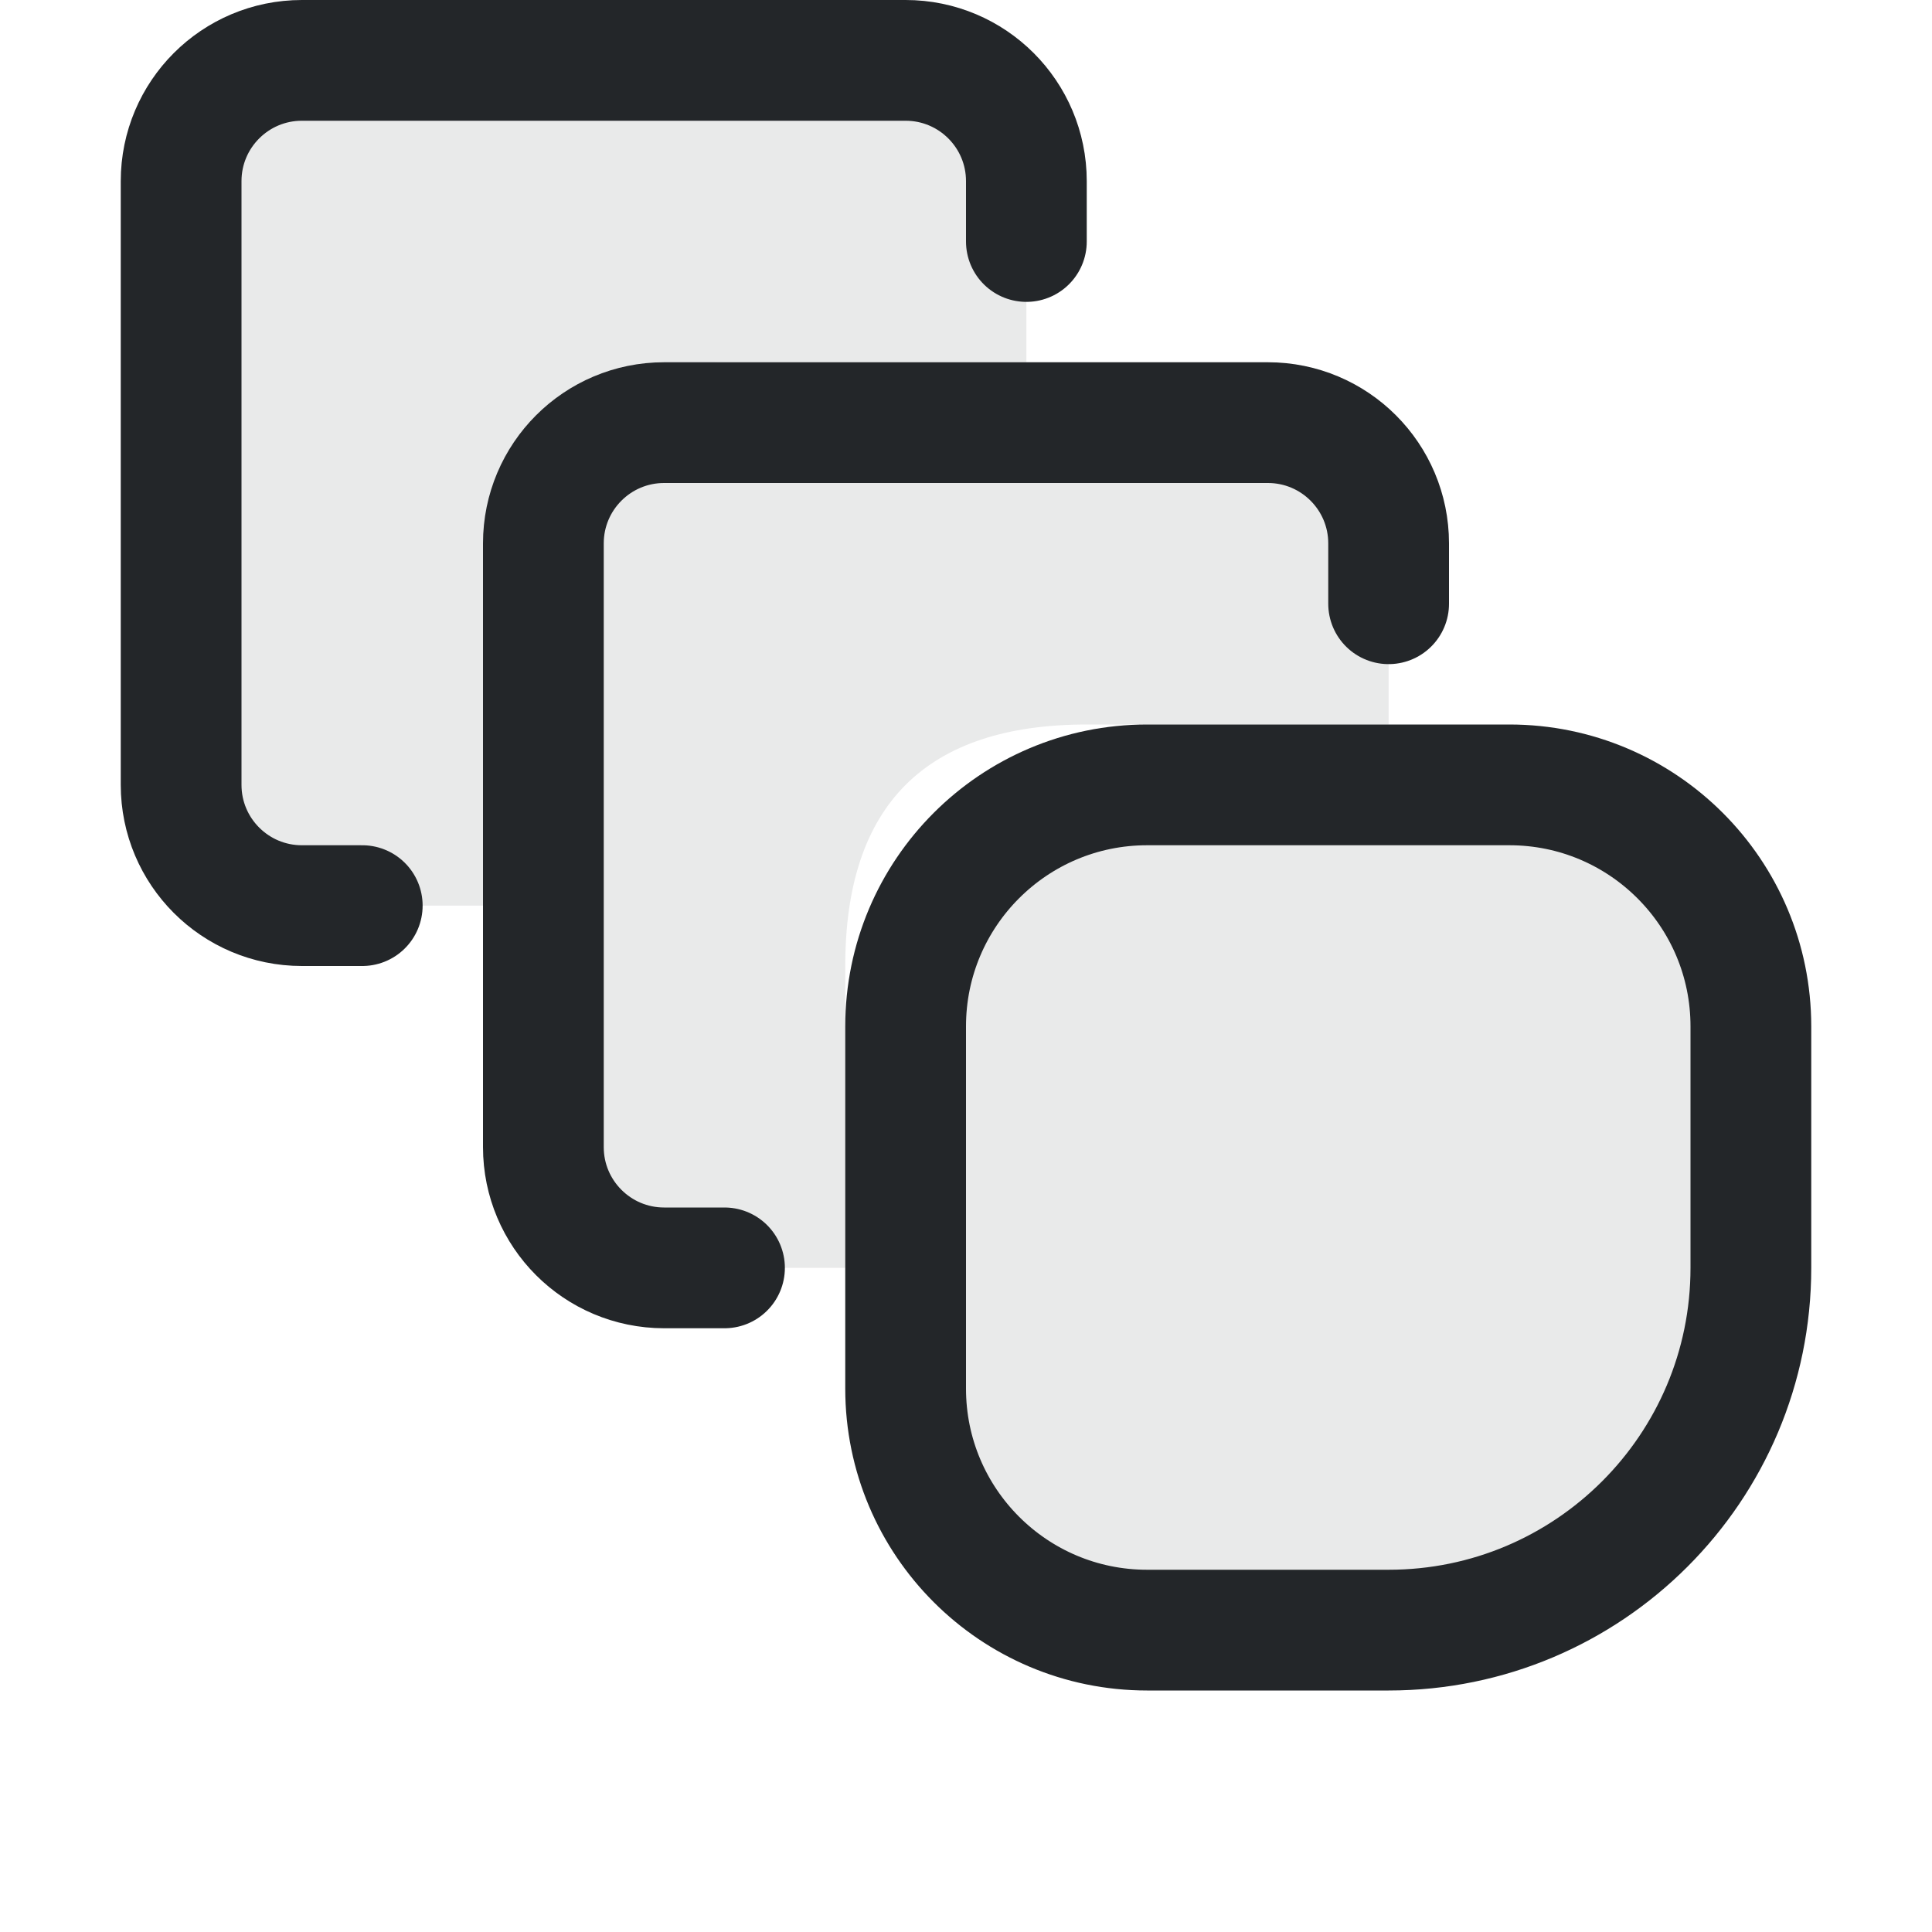
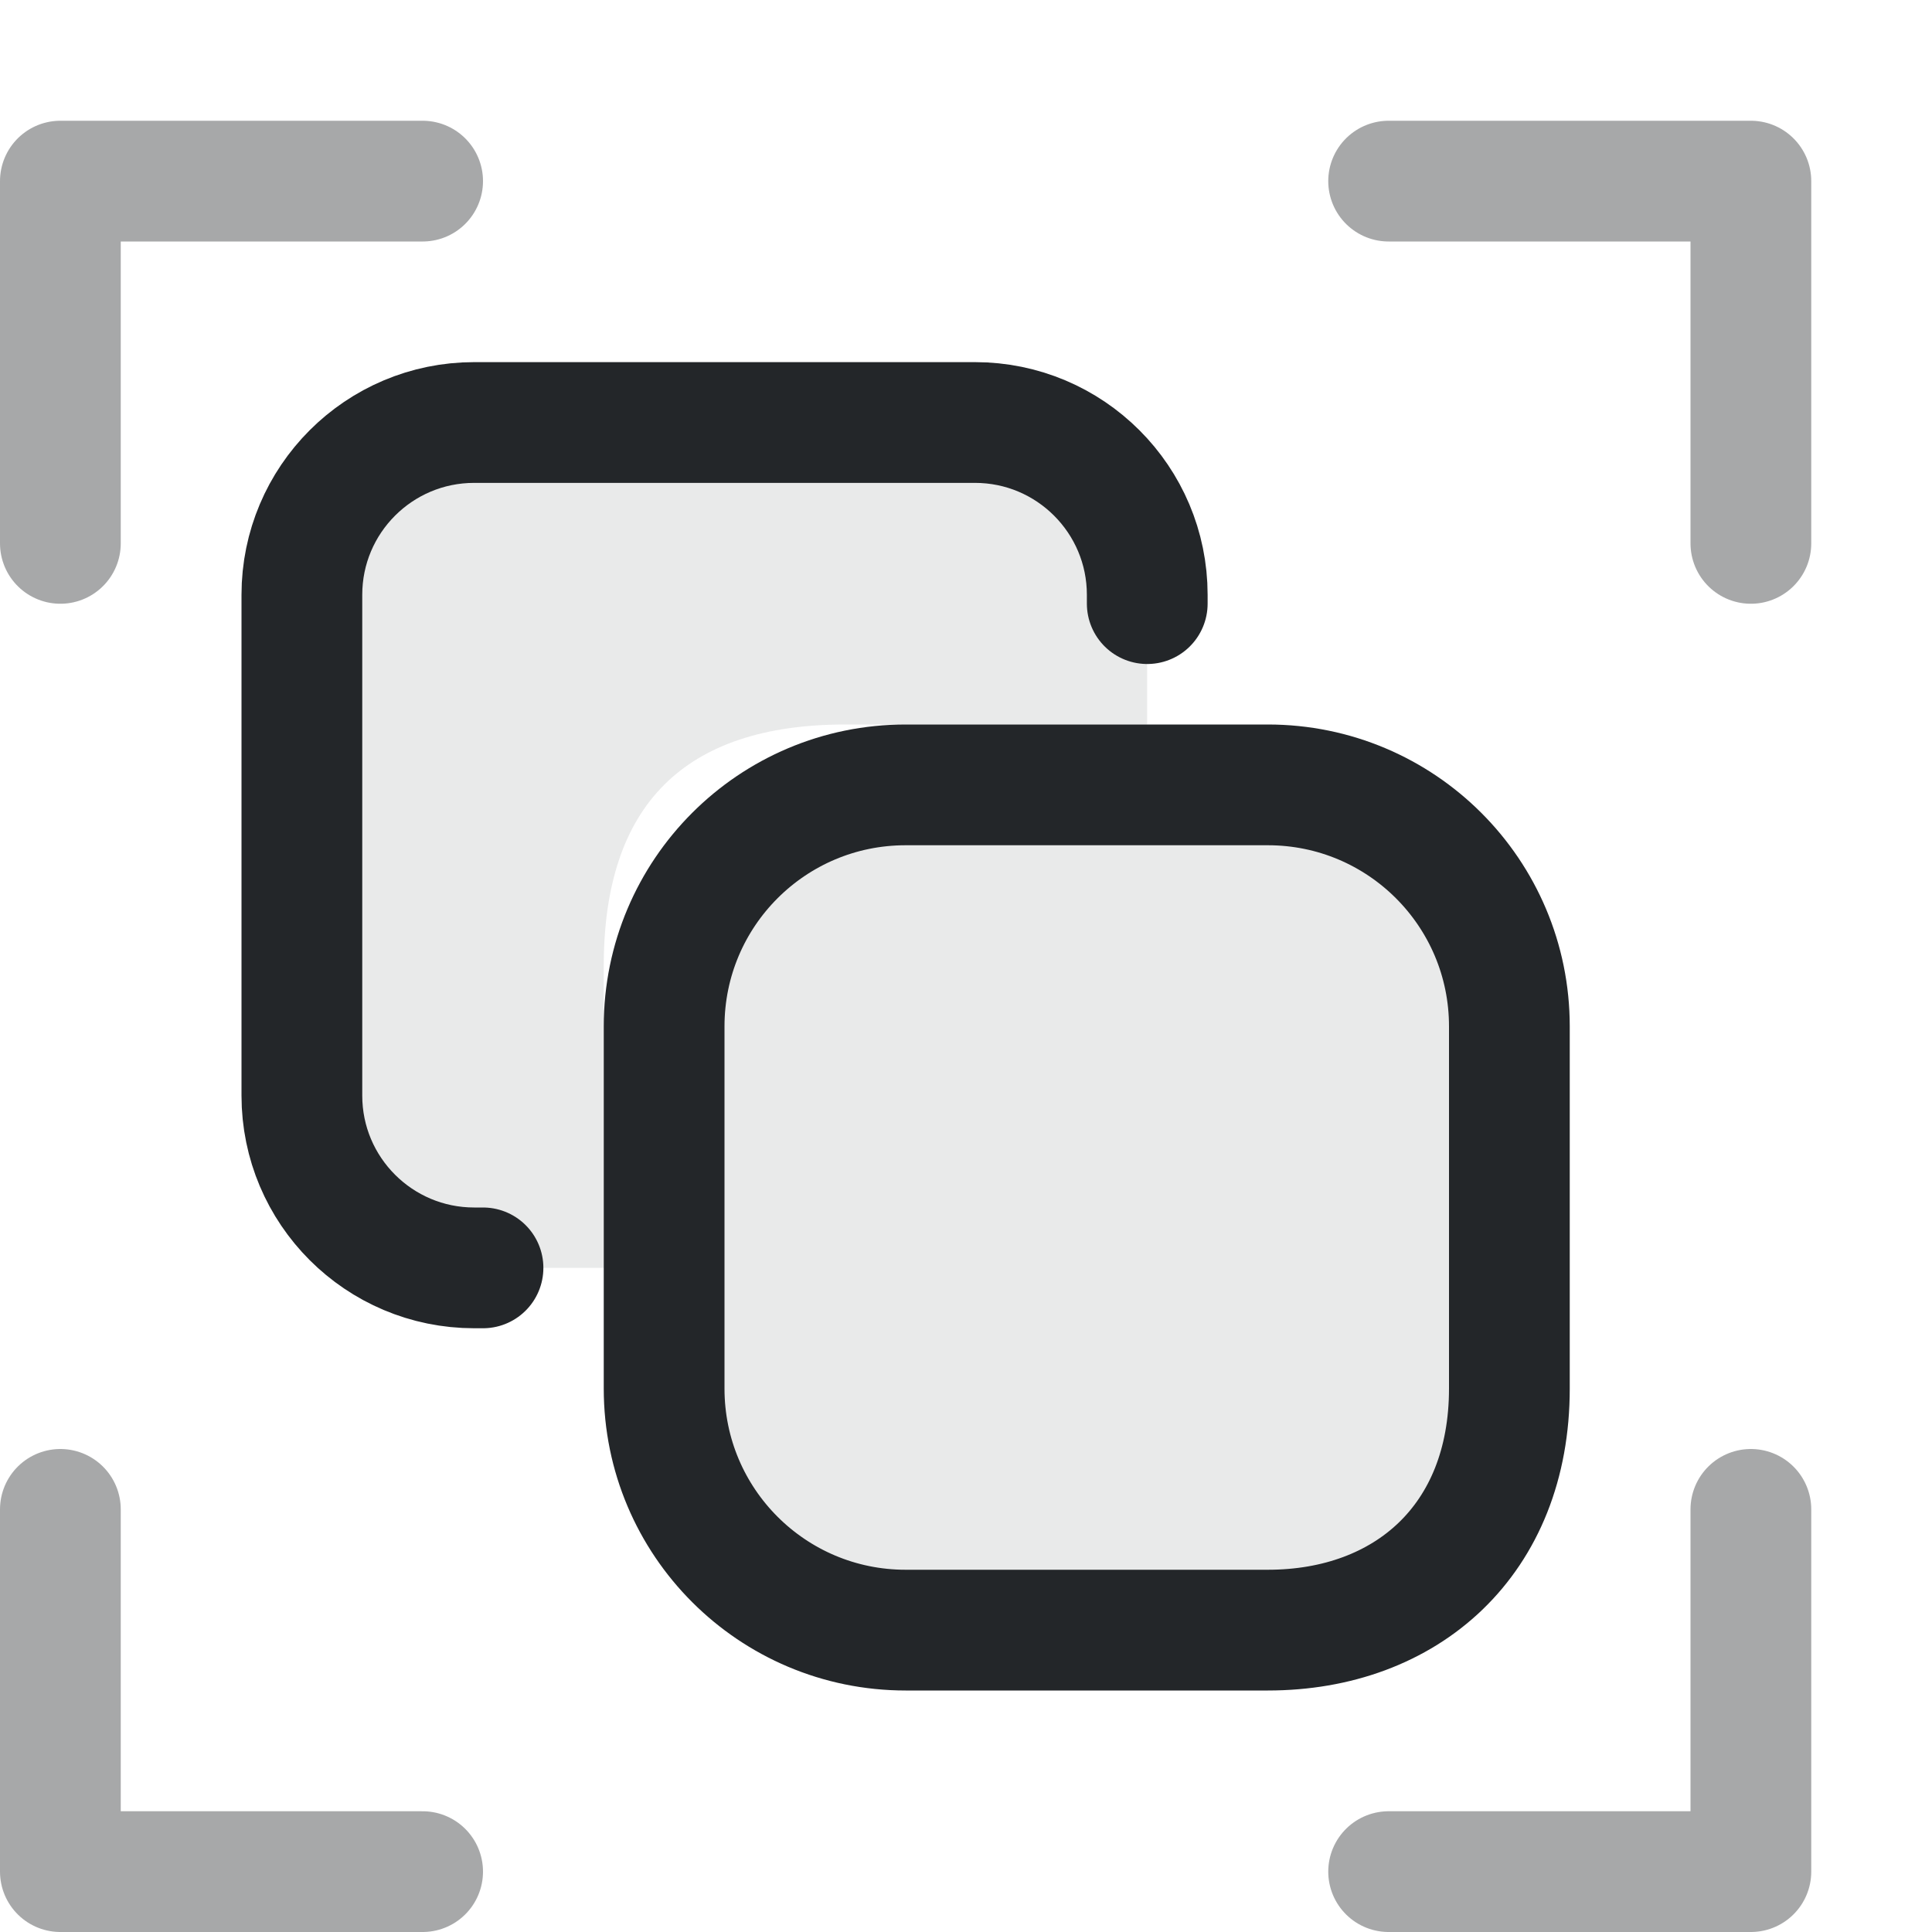
- <svg xmlns="http://www.w3.org/2000/svg" width="16" height="16" viewBox="0 0 16 16" version="1.1">
+ <svg xmlns="http://www.w3.org/2000/svg" xmlns:xlink="http://www.w3.org/1999/xlink" width="16" height="16" version="1.1" viewBox="0 0 16 16">
  <defs>
    <style id="current-color-scheme">.ColorScheme-Text {color:#232629;} .ColorScheme-Highlight {color:#3daee9;}</style>
  </defs>
-   <g class="ColorScheme-Text" stroke="currentColor" stroke-width="1" fill="none" stroke-linecap="round" stroke-linejoin="round">
-     <path d="M3.5 0.5H6.5Q8.5 0.5 8.5 2.5V3.0H6.0Q4.0 3.0 4.0 5.0V7.5H3.5Q1.5 7.5 1.5 5.5V2.5Q1.5 0.5 3.5 0.5Z" fill="currentColor" stroke="none" opacity=".1" class="ColorScheme-Text" />
-     <path id="object-1" d="M3.0 7.5H2.5A1 1 0 0 1 1.5 6.5V1.5A1 1 0 0 1 2.5 0.5H7.5A1 1 0 0 1 8.5 1.5V2.0" stroke="currentColor" class="ColorScheme-Text" />
-     <path d="M6.5 3.5H9.5Q11.5 3.5 11.5 5.5V6.0H9.0Q7.0 6.0 7.0 8.0V10.5H6.5Q4.5 10.5 4.5 8.5V5.5Q4.5 3.5 6.5 3.5Z" fill="currentColor" stroke="none" opacity=".1" class="ColorScheme-Text" />
-     <path id="object-2" d="M6.0 10.5H5.5A1 1 0 0 1 4.5 9.5V4.5A1 1 0 0 1 5.5 3.5H10.5A1 1 0 0 1 11.5 4.5V5.0" stroke="currentColor" class="ColorScheme-Text" />
-     <path d="M9.5 6.5H12.5A2 2 0 0 1 14.5 8.5V10.5A3 3 0 0 1 11.5 13.5H9.5A2 2 0 0 1 7.5 11.5V8.5A2 2 0 0 1 9.5 6.5Z" fill="currentColor" stroke="none" opacity=".1" class="ColorScheme-Text" />
-     <path id="object-3" d="M9.5 6.5H12.5A2 2 0 0 1 14.5 8.5V10.5A3 3 0 0 1 11.5 13.5H9.5A2 2 0 0 1 7.5 11.5V8.5A2 2 0 0 1 9.5 6.5Z" stroke="currentColor" class="ColorScheme-Text" />
+   <g class="ColorScheme-Text" transform="translate(-2)" fill="none" stroke-linecap="round" stroke-linejoin="round">
+     <path class="ColorScheme-Text" d="m6.5 3.5h3q2 0 2 2v.5h-2.5q-2 0-2 2v2.5h-.5q-2 0-2-2v-3q0-2 2-2z" fill="currentColor" opacity=".1" />
+     <path class="ColorScheme-Text" d="m6 10.5h-.073a1.427 1.427 45 01-1.427-1.427v-4.147a1.427 1.427 135 011.427-1.427h4.147a1.427 1.427 45 011.427 1.427v.073" stroke="currentColor" />
+     <path class="ColorScheme-Text" d="m9.5 6.5h3c1.105 0 2 .895 2 2v3c0 1.657-.343 2-2 2h-3c-1.105 0-2-.895-2-2v-3c0-1.105.895-2 2-2z" fill="currentColor" opacity=".1" />
+     <path class="ColorScheme-Text" d="m9.5 6.5h3c1.105 0 2 .895 2 2v3c0 1.254-.853 2-2 2h-3c-1.105 0-2-.895-2-2v-3c0-1.105.895-2 2-2z" stroke="currentColor" />
  </g>
+   <path id="path4" d="m.5 4.5v-3h3" style="fill:none;opacity:.4;paint-order:markers fill stroke;stroke-dashoffset:.5;stroke-linecap:round;stroke-linejoin:round" class="ColorScheme-Text" stroke="currentColor" />
+   <path id="path5" d="m14.5 4.5v-3h-3" style="fill:none;opacity:.4;paint-order:markers fill stroke;stroke-dashoffset:.5;stroke-linecap:round;stroke-linejoin:round" class="ColorScheme-Text" stroke="currentColor" />
+   <use transform="matrix(1,0,0,-1,0,17)" xlink:href="#path4" />
+   <use transform="matrix(1,0,0,-1,0,17)" xlink:href="#path5" />
</svg>
